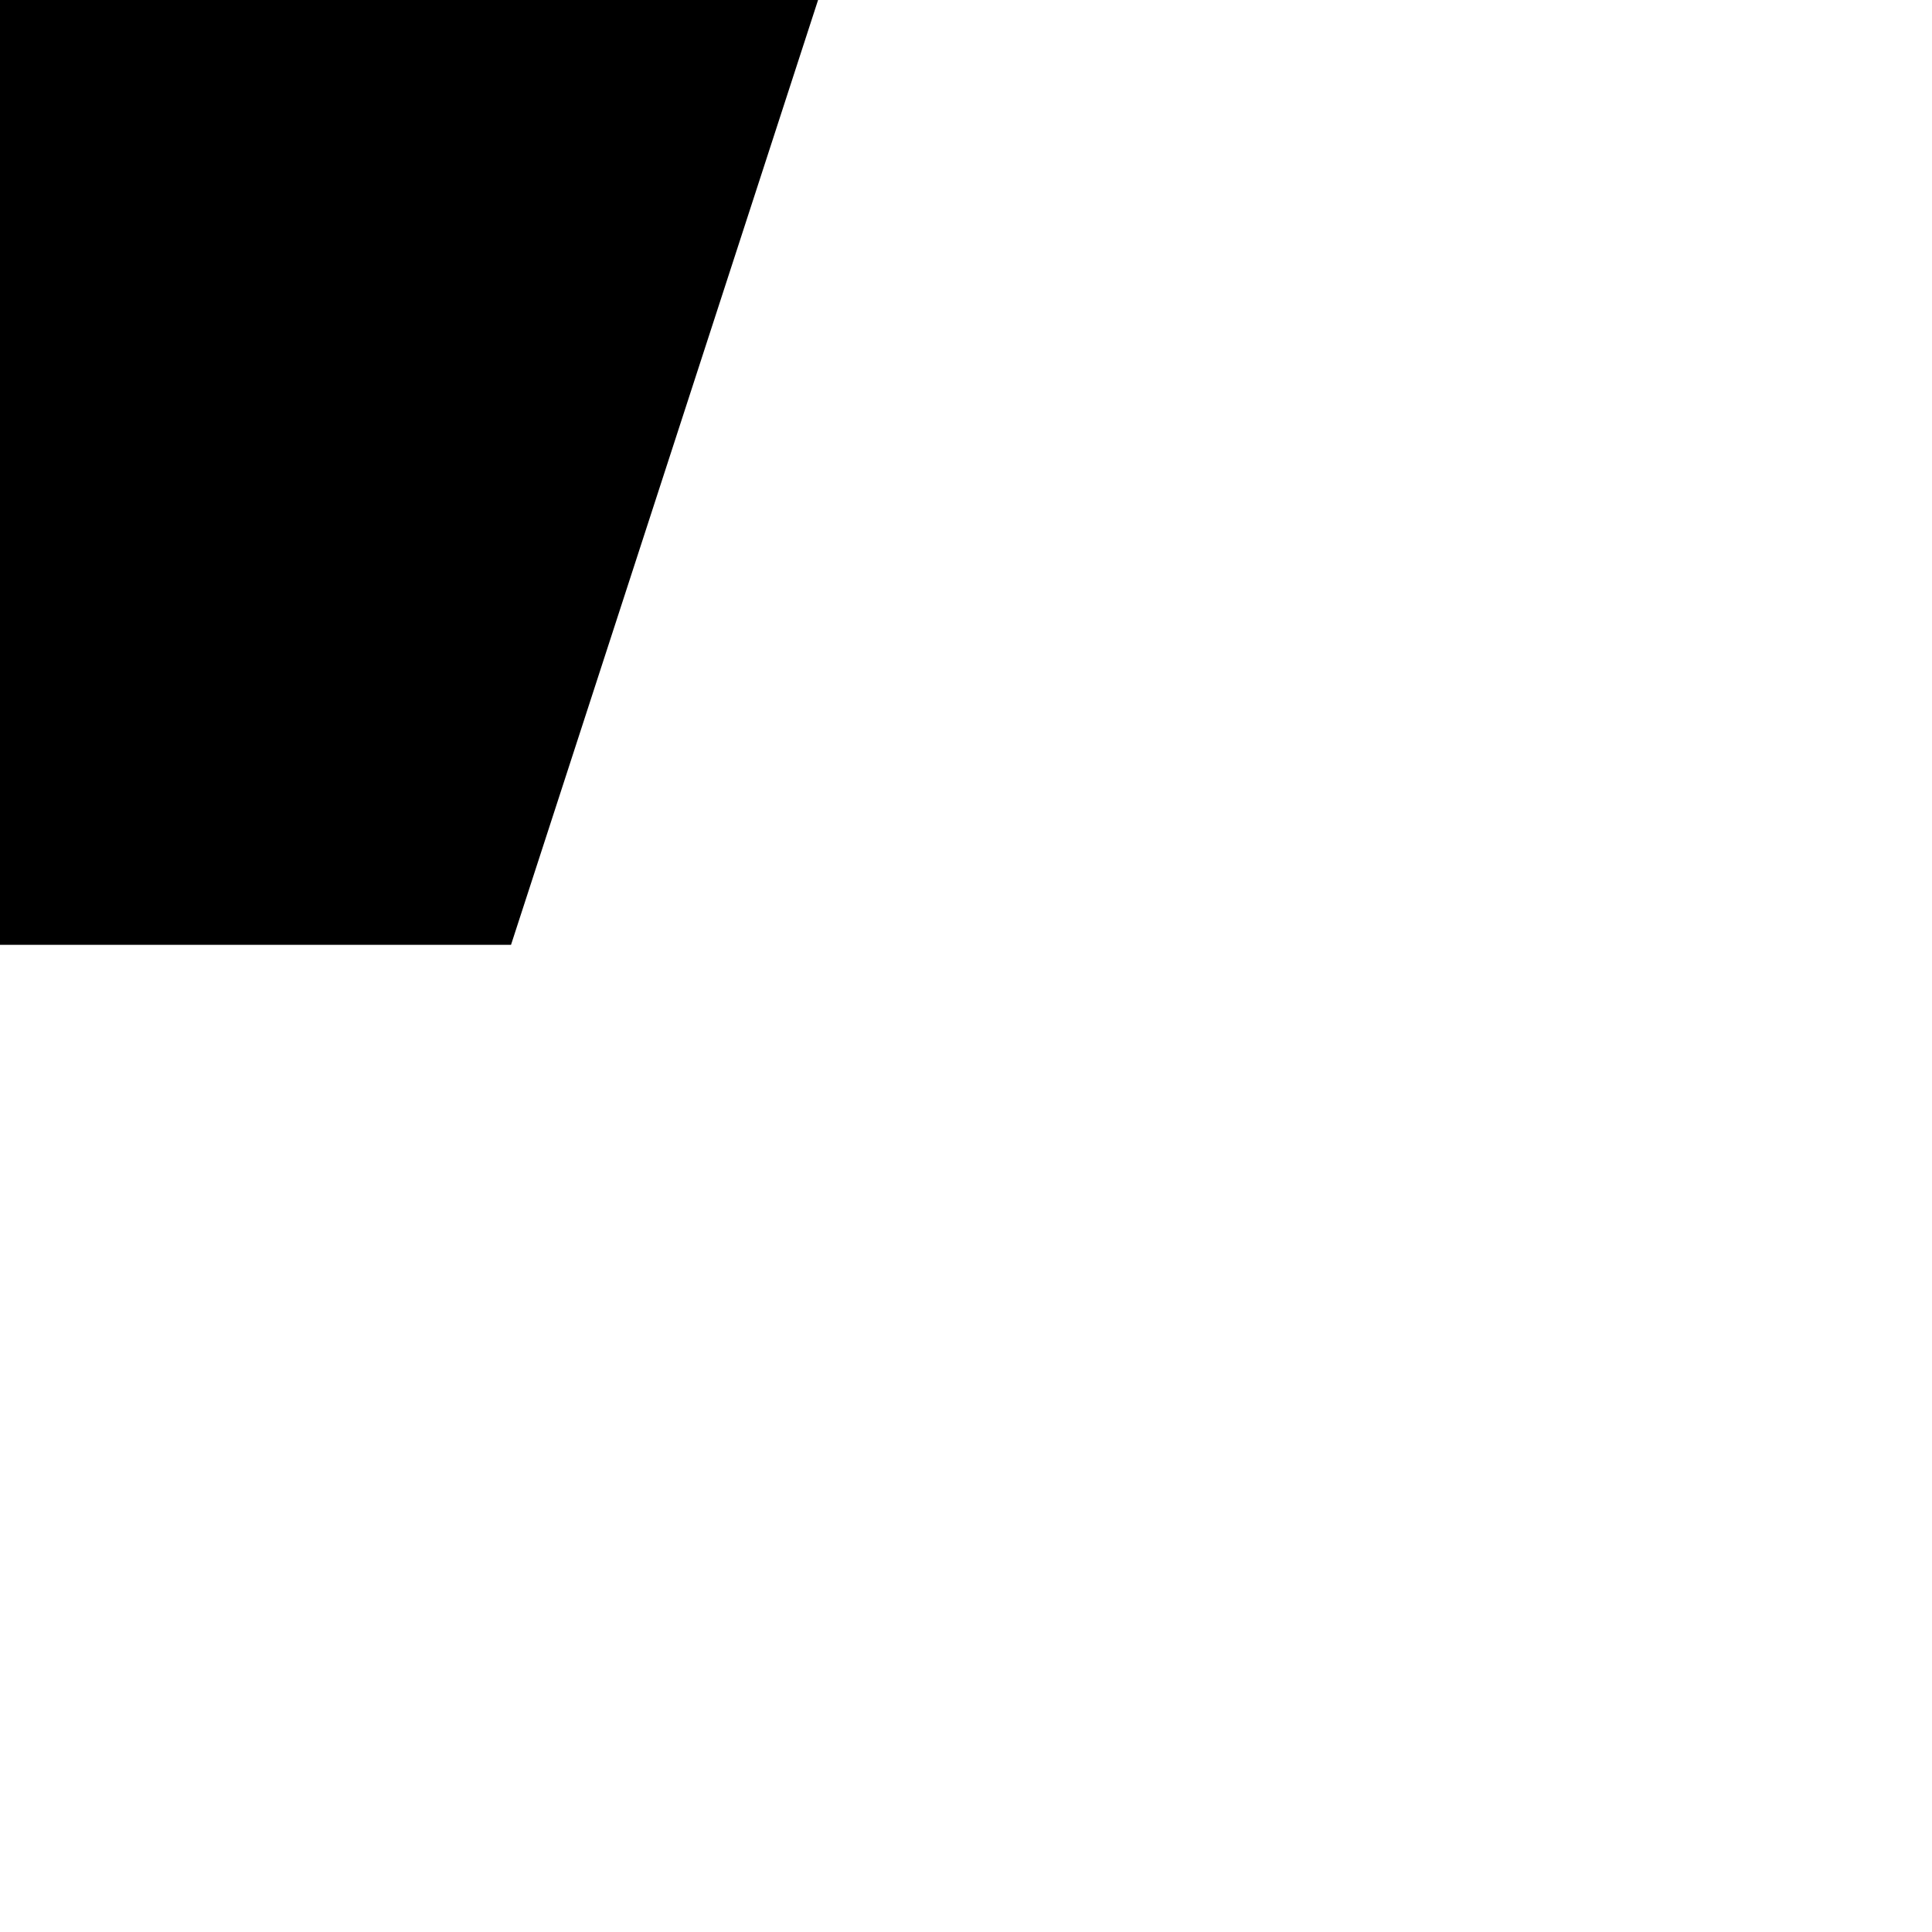
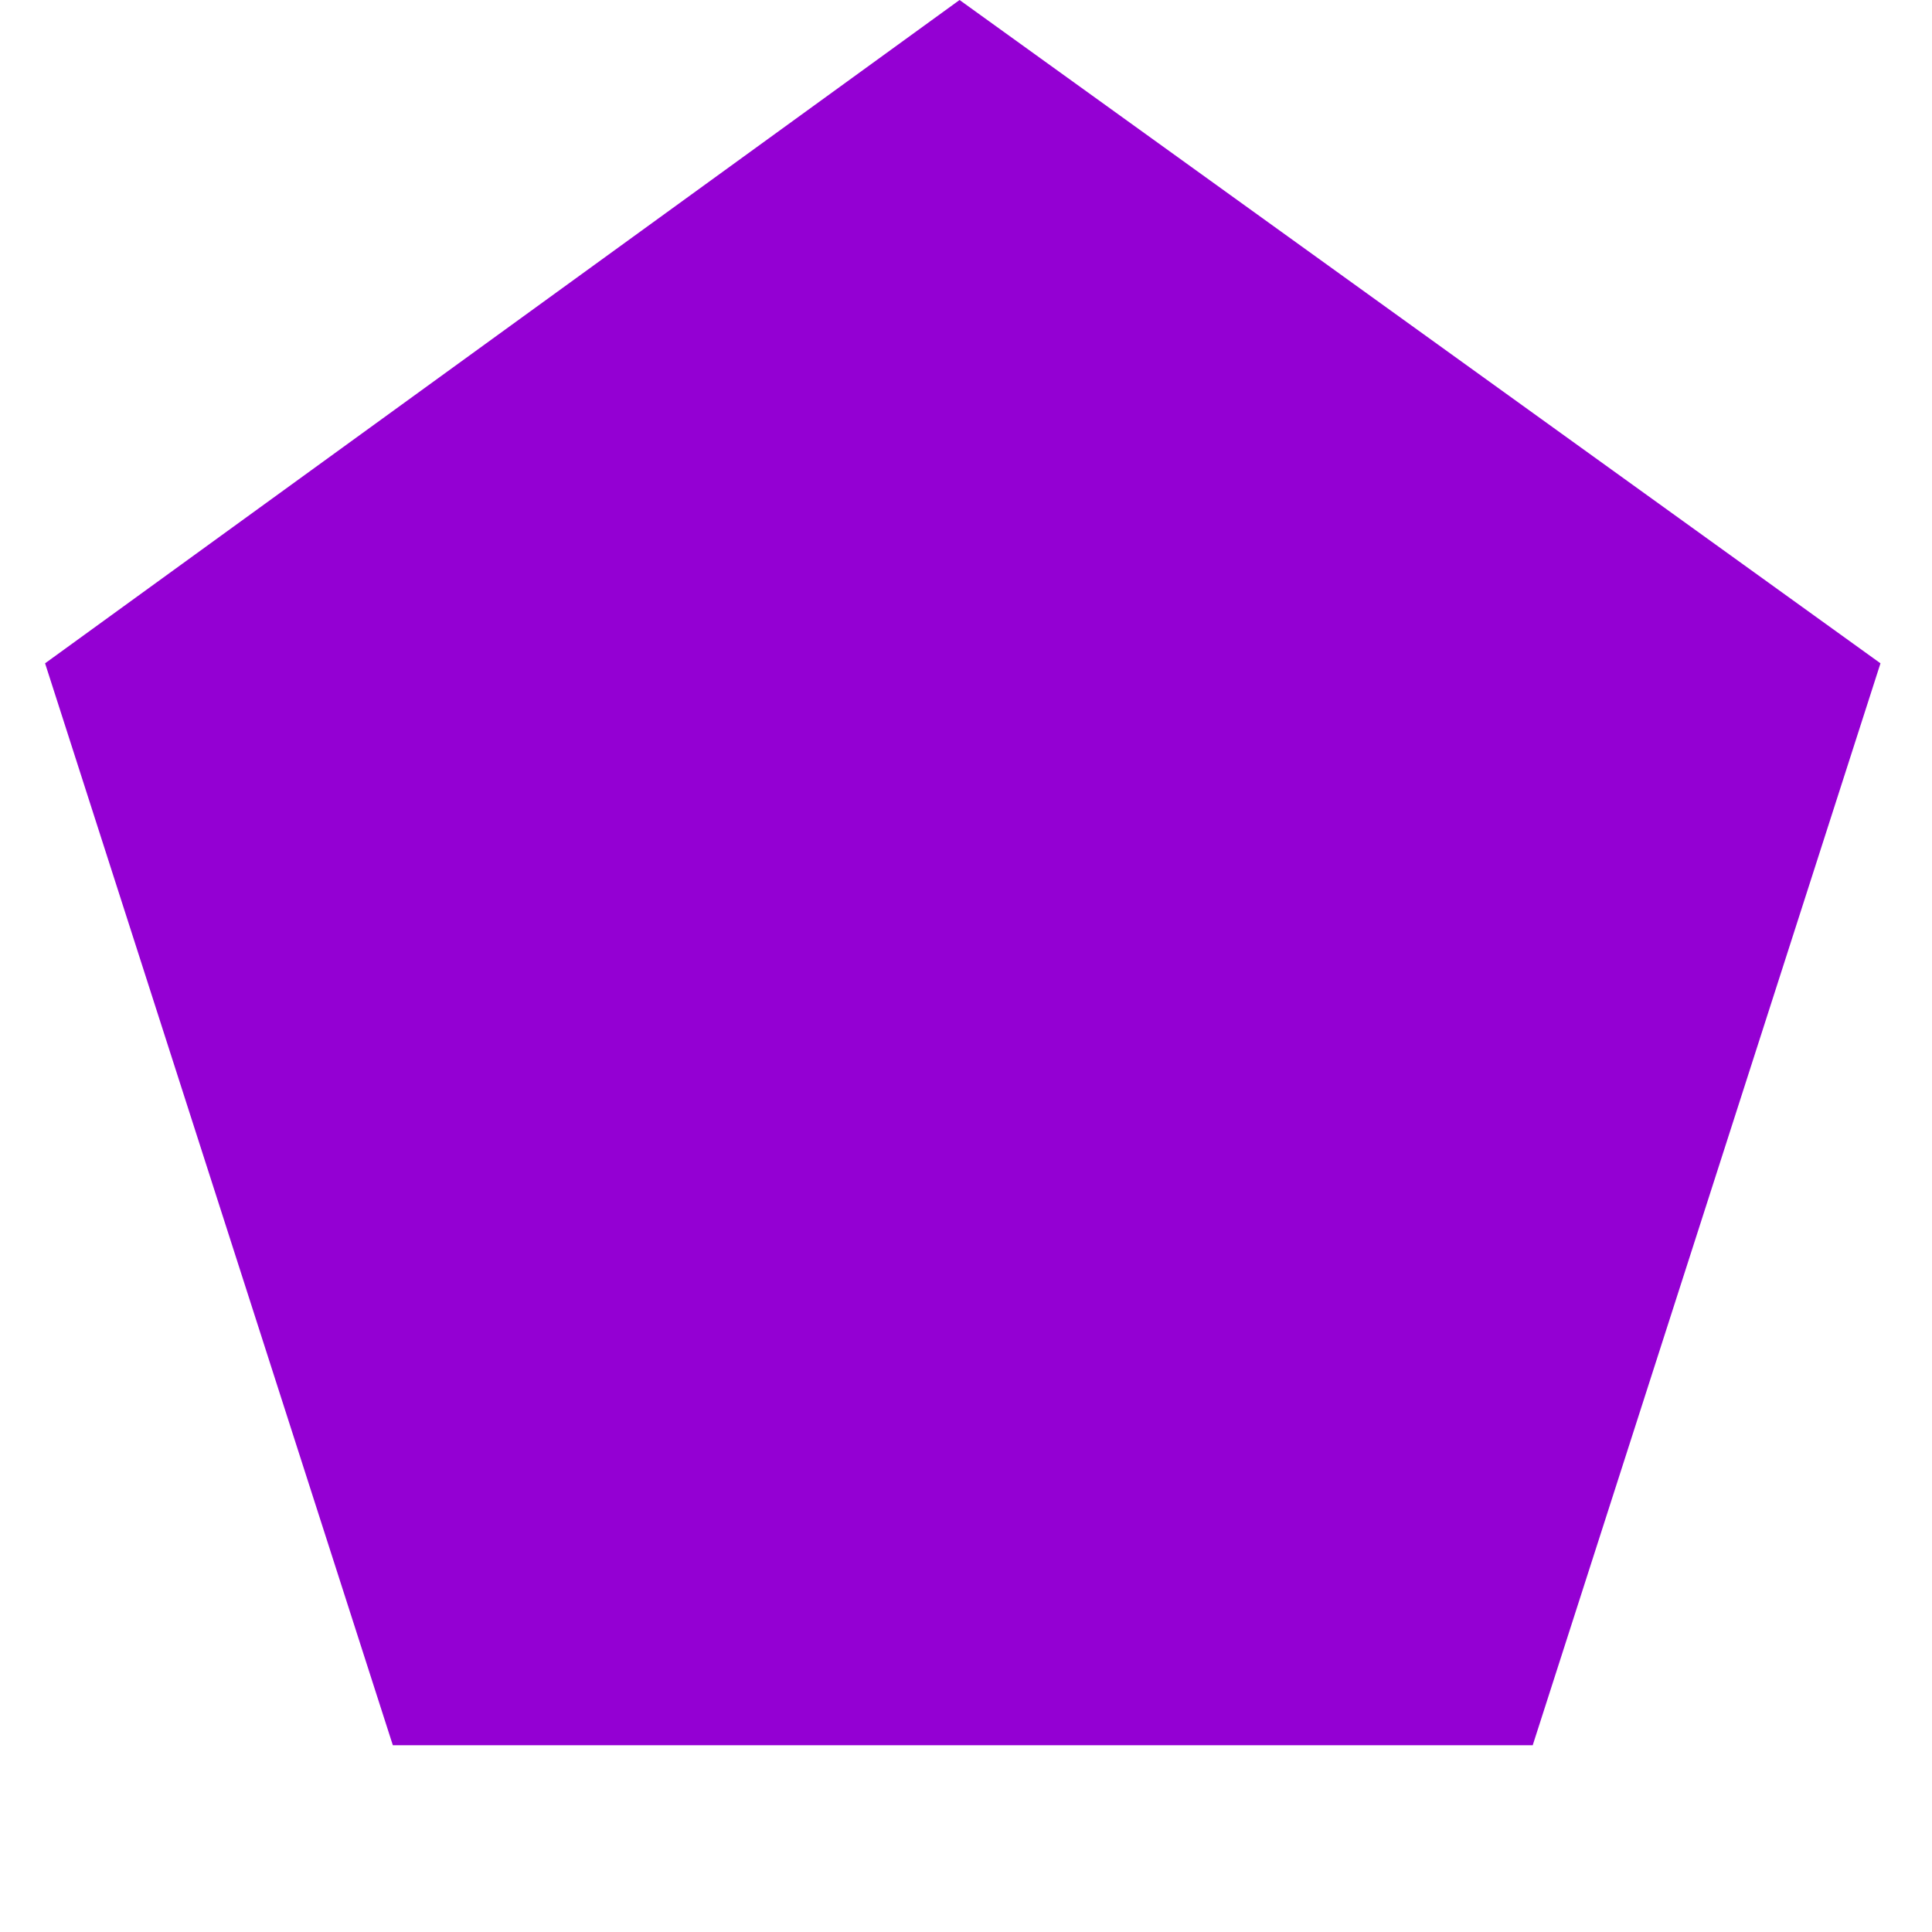
- <svg xmlns="http://www.w3.org/2000/svg" viewBox="0 0 200 150" width="600" height="600">
-   <polygon points="0,-90 85.6,-27.81 52.90,72.81 -52.9,72.81 -85.6,-27.81" />
+ <svg width="300" height="300" viewBox="-150 -150 300 300">
+   <path d="M142 -47 L88 121 L-89 121 L-143 -47 L-1 -150 z" style="fill:darkviolet" />
</svg>
